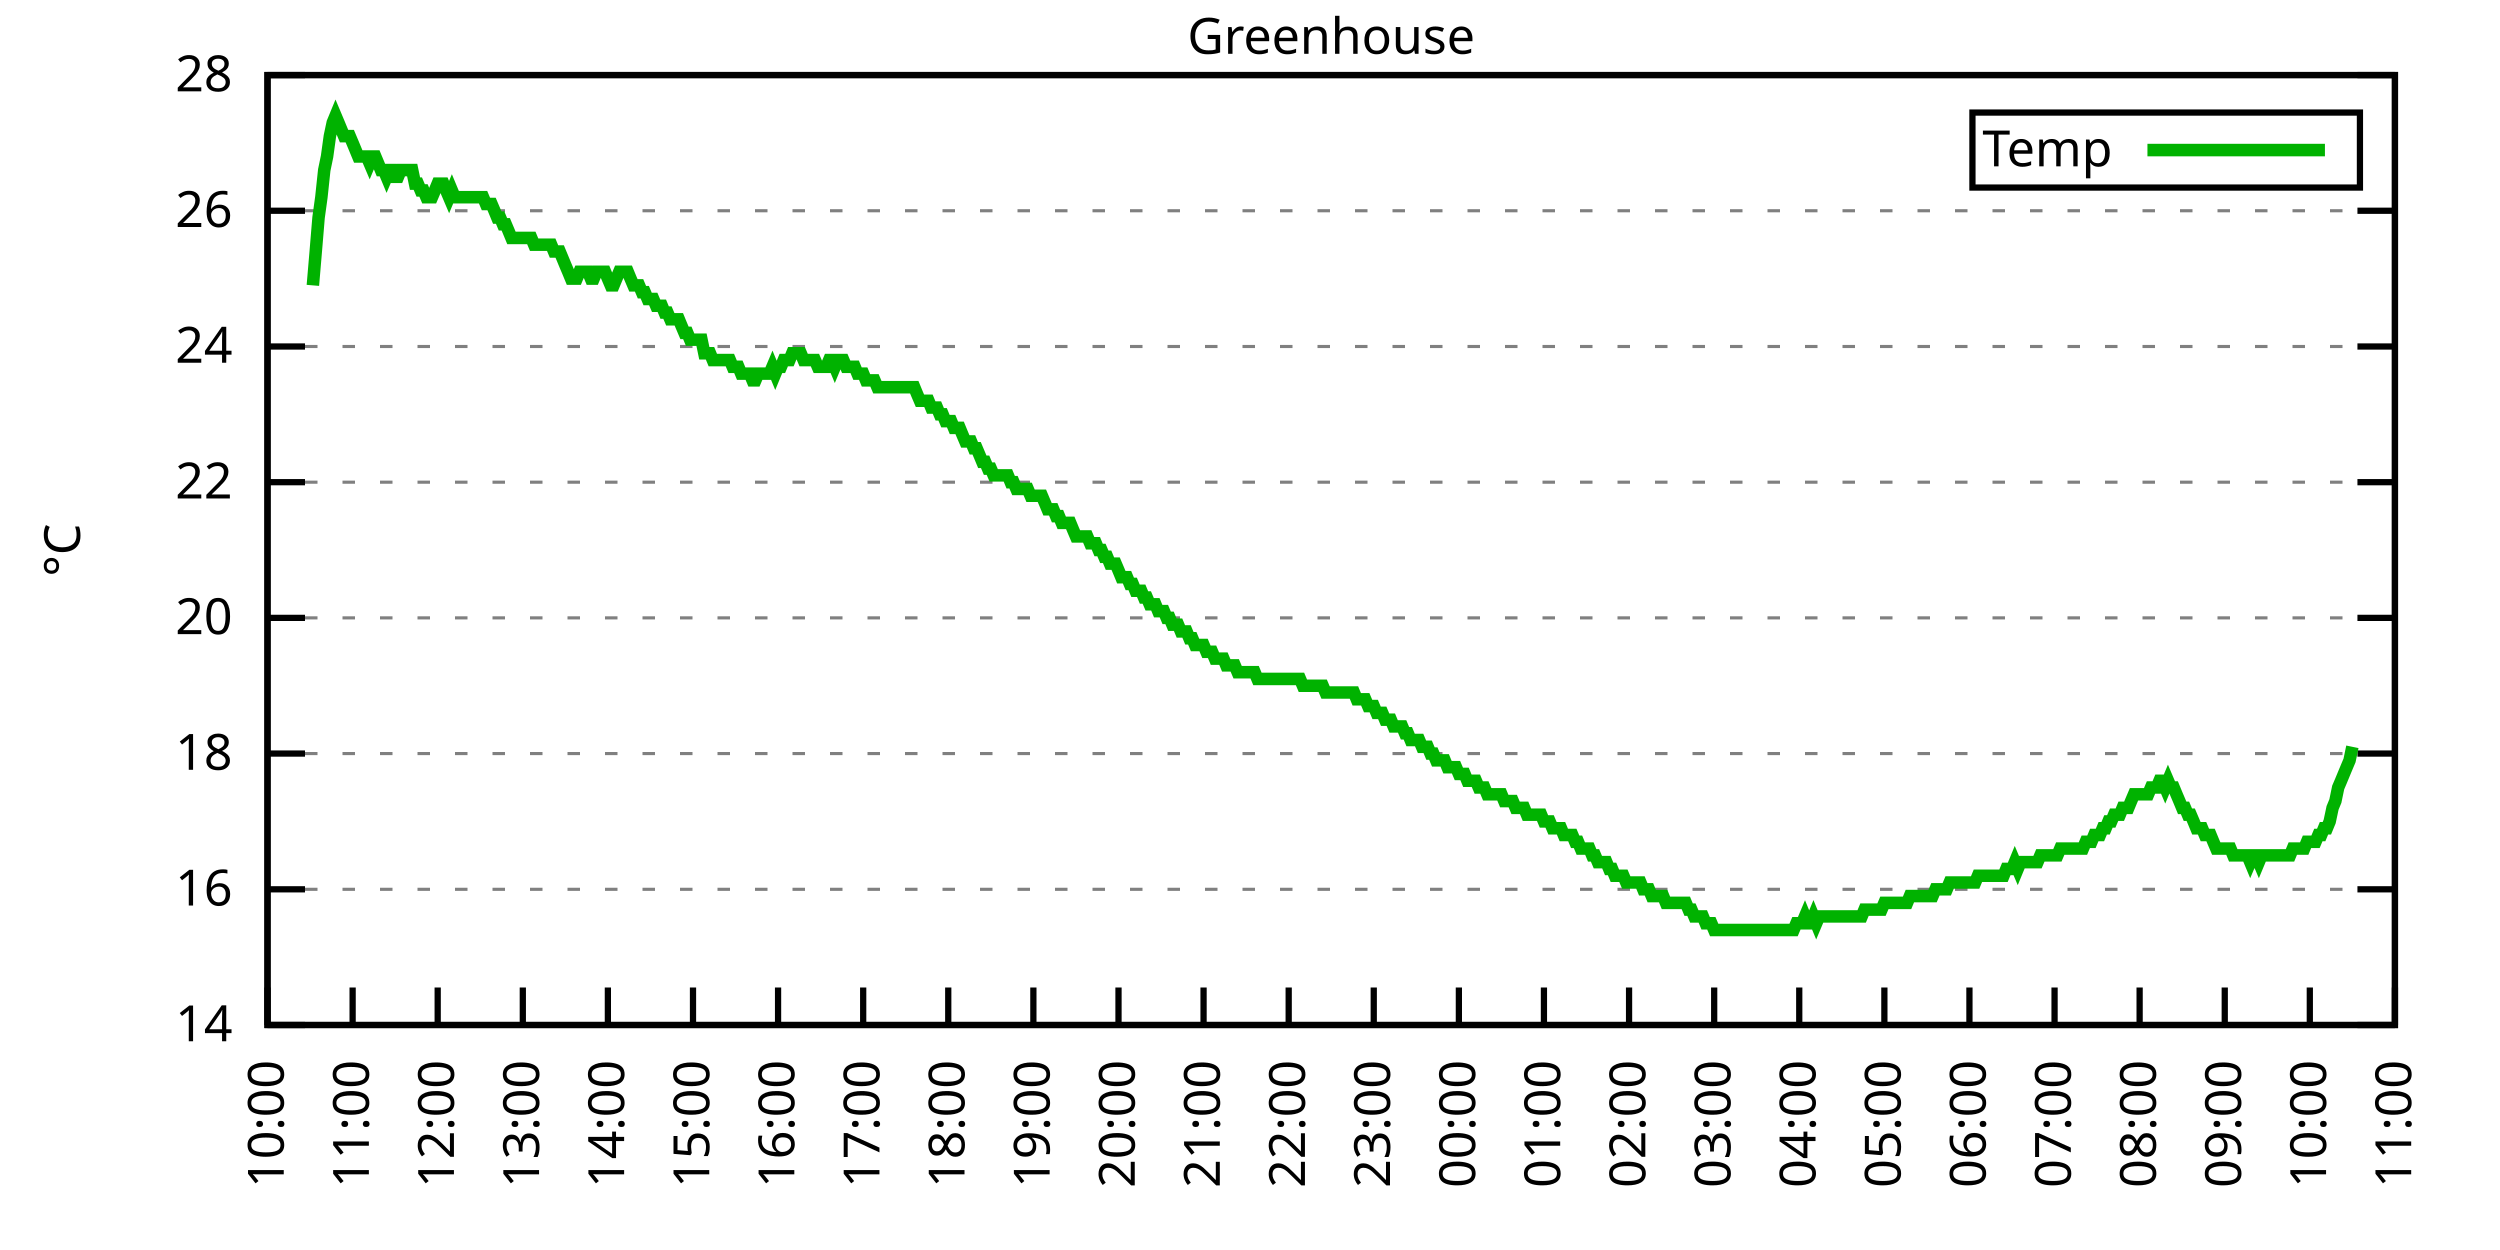
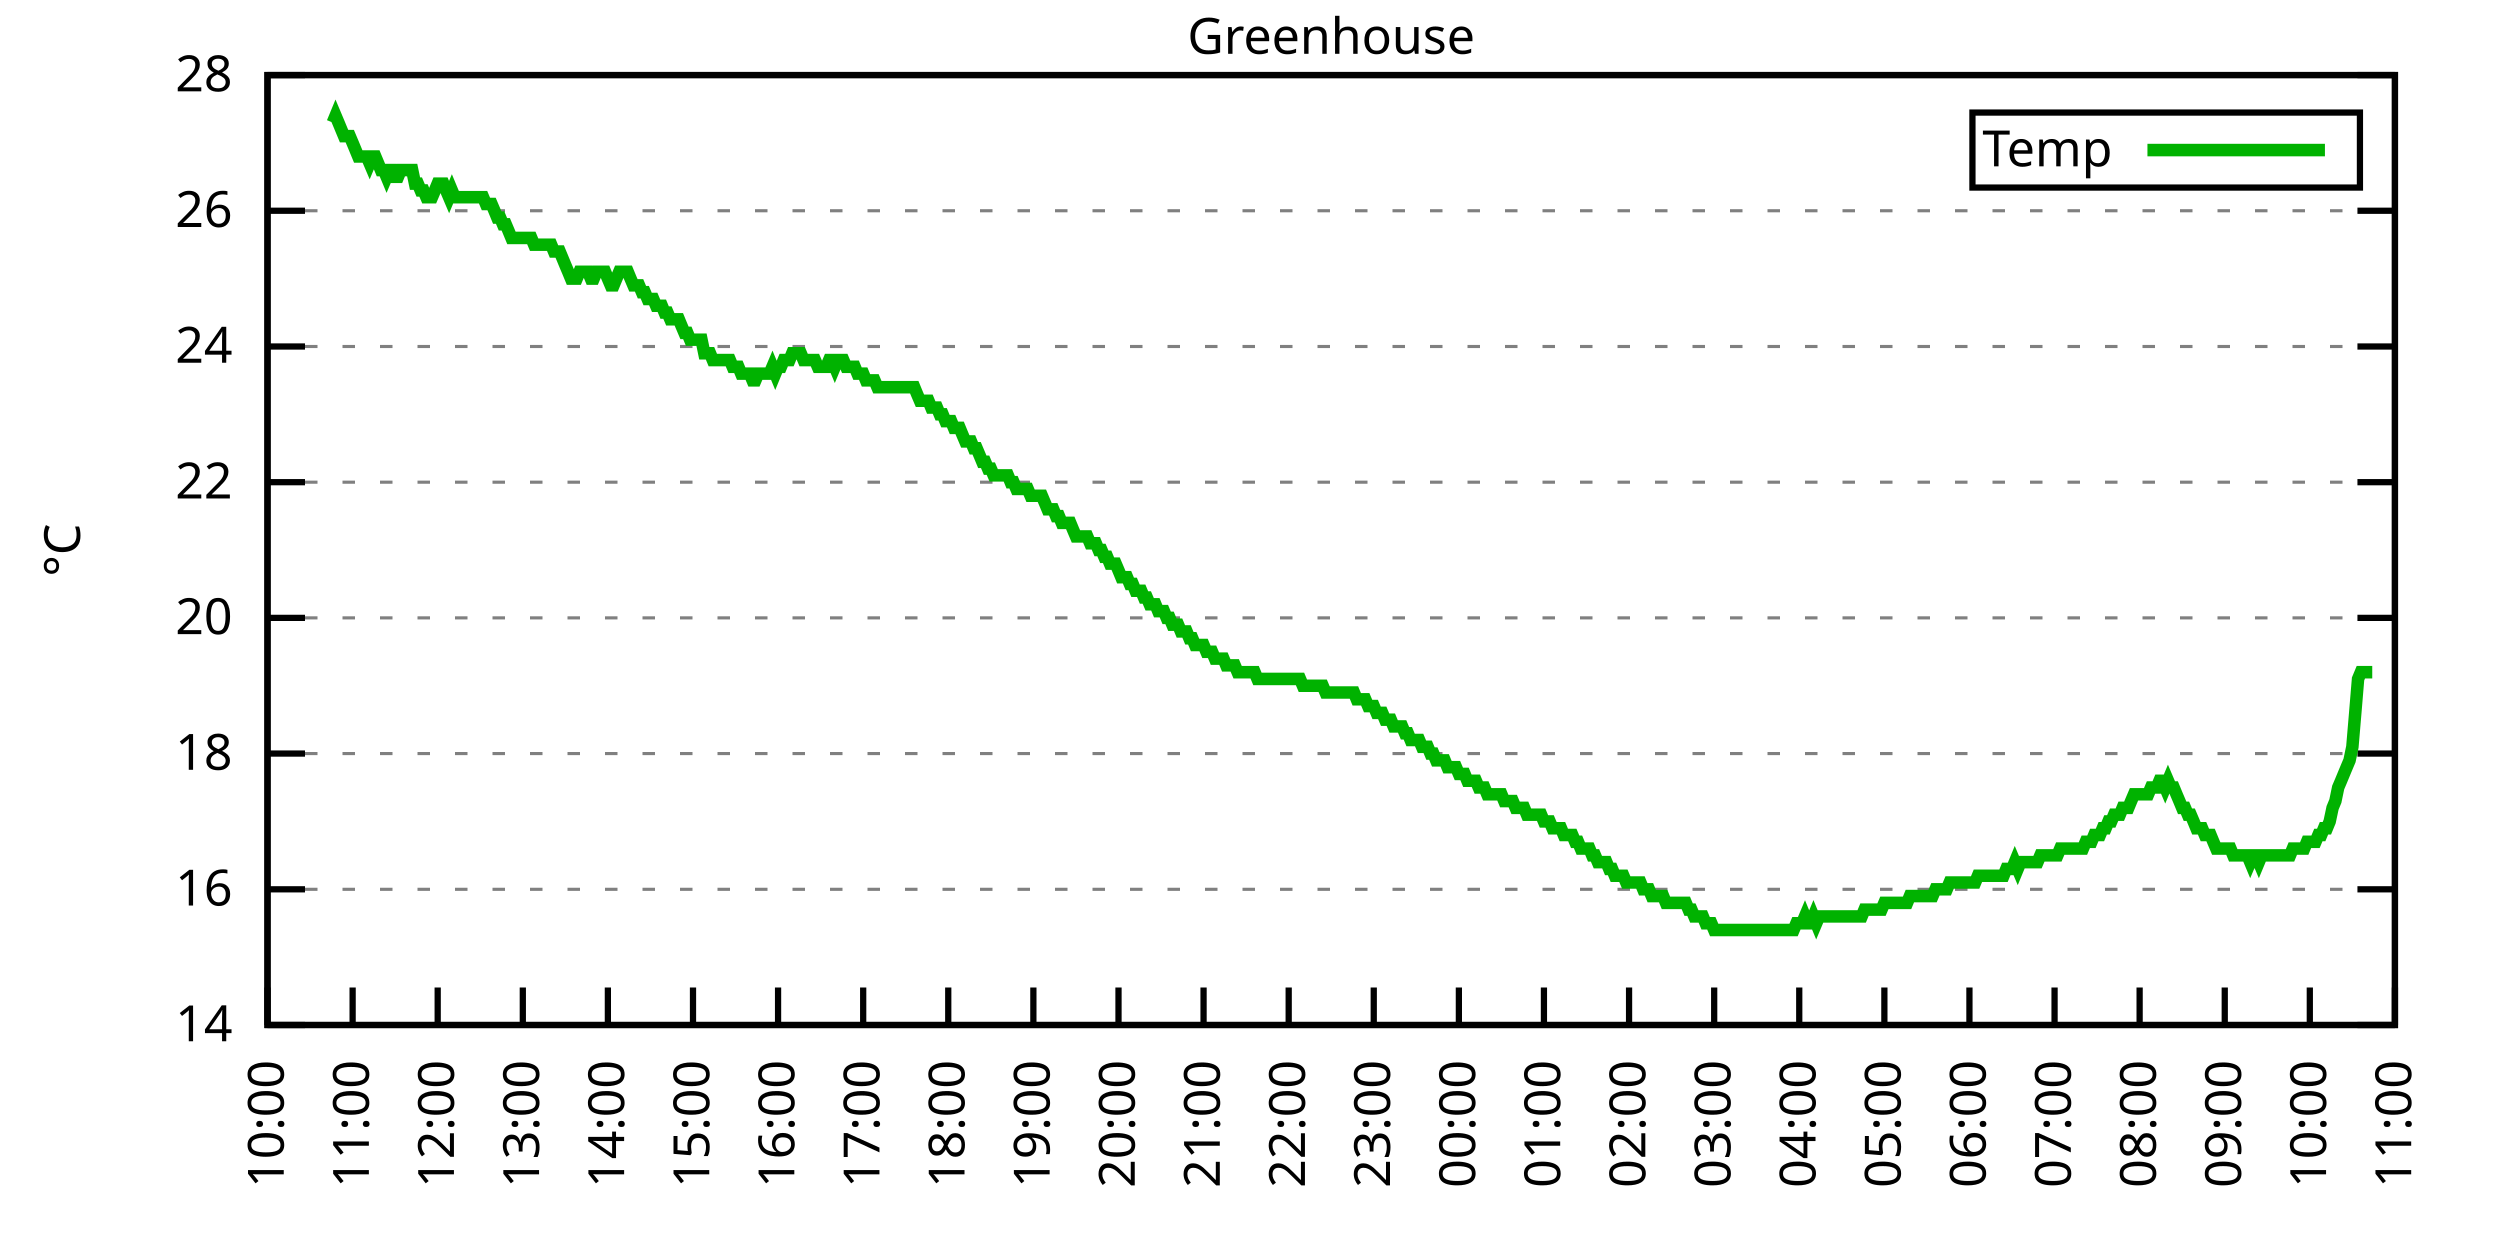
<svg xmlns="http://www.w3.org/2000/svg" xmlns:xlink="http://www.w3.org/1999/xlink" width="400" height="200" viewBox="0 0 400 200">
  <g id="gnuplot_canvas">
    <rect x="0" y="0" width="400" height="200" fill="none" />
    <defs>
      <circle id="gpDot" r="0.5" stroke-width="0.5" stroke="currentColor" />
      <path id="gpPt0" stroke-width="0.333" stroke="currentColor" d="M-1,0 h2 M0,-1 v2" />
      <path id="gpPt1" stroke-width="0.333" stroke="currentColor" d="M-1,-1 L1,1 M1,-1 L-1,1" />
      <path id="gpPt2" stroke-width="0.333" stroke="currentColor" d="M-1,0 L1,0 M0,-1 L0,1 M-1,-1 L1,1 M-1,1 L1,-1" />
      <rect id="gpPt3" stroke-width="0.333" stroke="currentColor" x="-1" y="-1" width="2" height="2" />
      <rect id="gpPt4" stroke-width="0.333" stroke="currentColor" fill="currentColor" x="-1" y="-1" width="2" height="2" />
      <circle id="gpPt5" stroke-width="0.333" stroke="currentColor" cx="0" cy="0" r="1" />
      <use xlink:href="#gpPt5" id="gpPt6" fill="currentColor" stroke="none" />
      <path id="gpPt7" stroke-width="0.333" stroke="currentColor" d="M0,-1.33 L-1.33,0.67 L1.33,0.67 z" />
      <use xlink:href="#gpPt7" id="gpPt8" fill="currentColor" stroke="none" />
      <use xlink:href="#gpPt7" id="gpPt9" stroke="currentColor" transform="rotate(180)" />
      <use xlink:href="#gpPt9" id="gpPt10" fill="currentColor" stroke="none" />
      <use xlink:href="#gpPt3" id="gpPt11" stroke="currentColor" transform="rotate(45)" />
      <use xlink:href="#gpPt11" id="gpPt12" fill="currentColor" stroke="none" />
      <path id="gpPt13" stroke-width="0.333" stroke="currentColor" d="M0,1.330 L1.265,0.411 L0.782,-1.067 L-0.782,-1.076 L-1.265,0.411 z" />
      <use xlink:href="#gpPt13" id="gpPt14" fill="currentColor" stroke="none" />
      <filter id="textbox" filterUnits="objectBoundingBox" x="0" y="0" height="1" width="1">
        <feFlood flood-color="white" flood-opacity="1" result="bgnd" />
        <feComposite in="SourceGraphic" in2="bgnd" operator="atop" />
      </filter>
      <filter id="greybox" filterUnits="objectBoundingBox" x="0" y="0" height="1" width="1">
        <feFlood flood-color="lightgrey" flood-opacity="1" result="grey" />
        <feComposite in="SourceGraphic" in2="grey" operator="atop" />
      </filter>
    </defs>
    <g fill="none" color="white" stroke="currentColor" stroke-width="1.00" stroke-linecap="butt" stroke-linejoin="miter">
</g>
    <g fill="none" color="black" stroke="currentColor" stroke-width="1.00" stroke-linecap="butt" stroke-linejoin="miter">
      <g stroke="none" shape-rendering="crispEdges">
        <polygon fill="rgb(255, 255, 255)" points="42.80,164.00 383.18,164.00 383.18,12.02 42.80,12.02 " />
      </g>
    </g>
    <g fill="none" color="black" stroke="currentColor" stroke-width="1.00" stroke-linecap="butt" stroke-linejoin="miter">
</g>
    <g fill="none" color="black" stroke="black" stroke-width="0.50" stroke-linecap="butt" stroke-linejoin="miter">
</g>
    <g fill="none" color="gray" stroke="currentColor" stroke-width="0.50" stroke-linecap="butt" stroke-linejoin="miter">
      <path stroke="gray" stroke-dasharray="2,4" class="gridline" d="M42.80,164.00 L383.19,164.00  " />
    </g>
    <g fill="none" color="gray" stroke="gray" stroke-width="1.00" stroke-linecap="butt" stroke-linejoin="miter">
</g>
    <g fill="none" color="black" stroke="currentColor" stroke-width="1.00" stroke-linecap="butt" stroke-linejoin="miter">
      <path stroke="black" d="M42.80,164.00 L48.80,164.00 M383.19,164.00 L377.19,164.00  " />
      <g transform="translate(37.20,166.60)" stroke="none" fill="black" font-family="Sans" font-size="8.00" text-anchor="end">
        <text>
          <tspan font-family="Sans"> 14</tspan>
        </text>
      </g>
    </g>
    <g fill="none" color="black" stroke="currentColor" stroke-width="1.00" stroke-linecap="butt" stroke-linejoin="miter">
</g>
    <g fill="none" color="black" stroke="black" stroke-width="0.50" stroke-linecap="butt" stroke-linejoin="miter">
</g>
    <g fill="none" color="gray" stroke="currentColor" stroke-width="0.50" stroke-linecap="butt" stroke-linejoin="miter">
      <path stroke="gray" stroke-dasharray="2,4" class="gridline" d="M42.80,142.29 L383.19,142.29  " />
    </g>
    <g fill="none" color="gray" stroke="gray" stroke-width="1.00" stroke-linecap="butt" stroke-linejoin="miter">
</g>
    <g fill="none" color="black" stroke="currentColor" stroke-width="1.00" stroke-linecap="butt" stroke-linejoin="miter">
      <path stroke="black" d="M42.80,142.29 L48.80,142.29 M383.19,142.29 L377.19,142.29  " />
      <g transform="translate(37.20,144.89)" stroke="none" fill="black" font-family="Sans" font-size="8.00" text-anchor="end">
        <text>
          <tspan font-family="Sans"> 16</tspan>
        </text>
      </g>
    </g>
    <g fill="none" color="black" stroke="currentColor" stroke-width="1.00" stroke-linecap="butt" stroke-linejoin="miter">
</g>
    <g fill="none" color="black" stroke="black" stroke-width="0.50" stroke-linecap="butt" stroke-linejoin="miter">
</g>
    <g fill="none" color="gray" stroke="currentColor" stroke-width="0.50" stroke-linecap="butt" stroke-linejoin="miter">
      <path stroke="gray" stroke-dasharray="2,4" class="gridline" d="M42.80,120.57 L383.19,120.57  " />
    </g>
    <g fill="none" color="gray" stroke="gray" stroke-width="1.00" stroke-linecap="butt" stroke-linejoin="miter">
</g>
    <g fill="none" color="black" stroke="currentColor" stroke-width="1.00" stroke-linecap="butt" stroke-linejoin="miter">
      <path stroke="black" d="M42.80,120.57 L48.80,120.57 M383.19,120.57 L377.19,120.57  " />
      <g transform="translate(37.20,123.17)" stroke="none" fill="black" font-family="Sans" font-size="8.00" text-anchor="end">
        <text>
          <tspan font-family="Sans"> 18</tspan>
        </text>
      </g>
    </g>
    <g fill="none" color="black" stroke="currentColor" stroke-width="1.00" stroke-linecap="butt" stroke-linejoin="miter">
</g>
    <g fill="none" color="black" stroke="black" stroke-width="0.50" stroke-linecap="butt" stroke-linejoin="miter">
</g>
    <g fill="none" color="gray" stroke="currentColor" stroke-width="0.50" stroke-linecap="butt" stroke-linejoin="miter">
      <path stroke="gray" stroke-dasharray="2,4" class="gridline" d="M42.80,98.86 L383.19,98.86  " />
    </g>
    <g fill="none" color="gray" stroke="gray" stroke-width="1.00" stroke-linecap="butt" stroke-linejoin="miter">
</g>
    <g fill="none" color="black" stroke="currentColor" stroke-width="1.00" stroke-linecap="butt" stroke-linejoin="miter">
      <path stroke="black" d="M42.80,98.86 L48.80,98.86 M383.19,98.86 L377.19,98.86  " />
      <g transform="translate(37.20,101.46)" stroke="none" fill="black" font-family="Sans" font-size="8.00" text-anchor="end">
        <text>
          <tspan font-family="Sans"> 20</tspan>
        </text>
      </g>
    </g>
    <g fill="none" color="black" stroke="currentColor" stroke-width="1.00" stroke-linecap="butt" stroke-linejoin="miter">
</g>
    <g fill="none" color="black" stroke="black" stroke-width="0.50" stroke-linecap="butt" stroke-linejoin="miter">
</g>
    <g fill="none" color="gray" stroke="currentColor" stroke-width="0.50" stroke-linecap="butt" stroke-linejoin="miter">
      <path stroke="gray" stroke-dasharray="2,4" class="gridline" d="M42.80,77.15 L383.19,77.15  " />
    </g>
    <g fill="none" color="gray" stroke="gray" stroke-width="1.00" stroke-linecap="butt" stroke-linejoin="miter">
</g>
    <g fill="none" color="black" stroke="currentColor" stroke-width="1.00" stroke-linecap="butt" stroke-linejoin="miter">
      <path stroke="black" d="M42.80,77.15 L48.80,77.15 M383.19,77.15 L377.19,77.15  " />
      <g transform="translate(37.20,79.75)" stroke="none" fill="black" font-family="Sans" font-size="8.00" text-anchor="end">
        <text>
          <tspan font-family="Sans"> 22</tspan>
        </text>
      </g>
    </g>
    <g fill="none" color="black" stroke="currentColor" stroke-width="1.00" stroke-linecap="butt" stroke-linejoin="miter">
</g>
    <g fill="none" color="black" stroke="black" stroke-width="0.50" stroke-linecap="butt" stroke-linejoin="miter">
</g>
    <g fill="none" color="gray" stroke="currentColor" stroke-width="0.50" stroke-linecap="butt" stroke-linejoin="miter">
      <path stroke="gray" stroke-dasharray="2,4" class="gridline" d="M42.80,55.44 L383.19,55.44  " />
    </g>
    <g fill="none" color="gray" stroke="gray" stroke-width="1.00" stroke-linecap="butt" stroke-linejoin="miter">
</g>
    <g fill="none" color="black" stroke="currentColor" stroke-width="1.00" stroke-linecap="butt" stroke-linejoin="miter">
      <path stroke="black" d="M42.80,55.44 L48.80,55.44 M383.19,55.44 L377.19,55.44  " />
      <g transform="translate(37.20,58.04)" stroke="none" fill="black" font-family="Sans" font-size="8.00" text-anchor="end">
        <text>
          <tspan font-family="Sans"> 24</tspan>
        </text>
      </g>
    </g>
    <g fill="none" color="black" stroke="currentColor" stroke-width="1.00" stroke-linecap="butt" stroke-linejoin="miter">
</g>
    <g fill="none" color="black" stroke="black" stroke-width="0.50" stroke-linecap="butt" stroke-linejoin="miter">
</g>
    <g fill="none" color="gray" stroke="currentColor" stroke-width="0.50" stroke-linecap="butt" stroke-linejoin="miter">
      <path stroke="gray" stroke-dasharray="2,4" class="gridline" d="M42.80,33.72 L383.19,33.72  " />
    </g>
    <g fill="none" color="gray" stroke="gray" stroke-width="1.00" stroke-linecap="butt" stroke-linejoin="miter">
</g>
    <g fill="none" color="black" stroke="currentColor" stroke-width="1.00" stroke-linecap="butt" stroke-linejoin="miter">
      <path stroke="black" d="M42.80,33.72 L48.80,33.72 M383.19,33.72 L377.19,33.72  " />
      <g transform="translate(37.20,36.32)" stroke="none" fill="black" font-family="Sans" font-size="8.00" text-anchor="end">
        <text>
          <tspan font-family="Sans"> 26</tspan>
        </text>
      </g>
    </g>
    <g fill="none" color="black" stroke="currentColor" stroke-width="1.00" stroke-linecap="butt" stroke-linejoin="miter">
</g>
    <g fill="none" color="black" stroke="black" stroke-width="0.50" stroke-linecap="butt" stroke-linejoin="miter">
</g>
    <g fill="none" color="gray" stroke="currentColor" stroke-width="0.50" stroke-linecap="butt" stroke-linejoin="miter">
      <path stroke="gray" stroke-dasharray="2,4" class="gridline" d="M42.80,12.01 L383.19,12.01  " />
    </g>
    <g fill="none" color="gray" stroke="gray" stroke-width="1.00" stroke-linecap="butt" stroke-linejoin="miter">
</g>
    <g fill="none" color="black" stroke="currentColor" stroke-width="1.00" stroke-linecap="butt" stroke-linejoin="miter">
      <path stroke="black" d="M42.80,12.01 L48.80,12.01 M383.19,12.01 L377.19,12.01  " />
      <g transform="translate(37.20,14.61)" stroke="none" fill="black" font-family="Sans" font-size="8.00" text-anchor="end">
        <text>
          <tspan font-family="Sans"> 28</tspan>
        </text>
      </g>
    </g>
    <g fill="none" color="black" stroke="currentColor" stroke-width="1.00" stroke-linecap="butt" stroke-linejoin="miter">
      <path stroke="black" d="M42.80,164.00 L42.80,158.00  " />
      <g transform="translate(45.40,169.60) rotate(270.00)" stroke="none" fill="black" font-family="Sans" font-size="8.00" text-anchor="end">
        <text>
          <tspan font-family="Sans">10:00</tspan>
        </text>
      </g>
    </g>
    <g fill="none" color="black" stroke="currentColor" stroke-width="1.00" stroke-linecap="butt" stroke-linejoin="miter">
      <path stroke="black" d="M56.42,164.00 L56.42,158.00  " />
      <g transform="translate(59.02,169.60) rotate(270.00)" stroke="none" fill="black" font-family="Sans" font-size="8.00" text-anchor="end">
        <text>
          <tspan font-family="Sans">11:00</tspan>
        </text>
      </g>
    </g>
    <g fill="none" color="black" stroke="currentColor" stroke-width="1.00" stroke-linecap="butt" stroke-linejoin="miter">
      <path stroke="black" d="M70.03,164.00 L70.03,158.00  " />
      <g transform="translate(72.63,169.60) rotate(270.00)" stroke="none" fill="black" font-family="Sans" font-size="8.00" text-anchor="end">
        <text>
          <tspan font-family="Sans">12:00</tspan>
        </text>
      </g>
    </g>
    <g fill="none" color="black" stroke="currentColor" stroke-width="1.00" stroke-linecap="butt" stroke-linejoin="miter">
      <path stroke="black" d="M83.65,164.00 L83.65,158.00  " />
      <g transform="translate(86.25,169.60) rotate(270.00)" stroke="none" fill="black" font-family="Sans" font-size="8.00" text-anchor="end">
        <text>
          <tspan font-family="Sans">13:00</tspan>
        </text>
      </g>
    </g>
    <g fill="none" color="black" stroke="currentColor" stroke-width="1.00" stroke-linecap="butt" stroke-linejoin="miter">
      <path stroke="black" d="M97.26,164.00 L97.26,158.00  " />
      <g transform="translate(99.86,169.60) rotate(270.00)" stroke="none" fill="black" font-family="Sans" font-size="8.00" text-anchor="end">
        <text>
          <tspan font-family="Sans">14:00</tspan>
        </text>
      </g>
    </g>
    <g fill="none" color="black" stroke="currentColor" stroke-width="1.00" stroke-linecap="butt" stroke-linejoin="miter">
      <path stroke="black" d="M110.88,164.00 L110.88,158.00  " />
      <g transform="translate(113.48,169.60) rotate(270.00)" stroke="none" fill="black" font-family="Sans" font-size="8.00" text-anchor="end">
        <text>
          <tspan font-family="Sans">15:00</tspan>
        </text>
      </g>
    </g>
    <g fill="none" color="black" stroke="currentColor" stroke-width="1.00" stroke-linecap="butt" stroke-linejoin="miter">
      <path stroke="black" d="M124.49,164.00 L124.49,158.00  " />
      <g transform="translate(127.09,169.60) rotate(270.00)" stroke="none" fill="black" font-family="Sans" font-size="8.00" text-anchor="end">
        <text>
          <tspan font-family="Sans">16:00</tspan>
        </text>
      </g>
    </g>
    <g fill="none" color="black" stroke="currentColor" stroke-width="1.00" stroke-linecap="butt" stroke-linejoin="miter">
      <path stroke="black" d="M138.11,164.00 L138.11,158.00  " />
      <g transform="translate(140.71,169.60) rotate(270.00)" stroke="none" fill="black" font-family="Sans" font-size="8.00" text-anchor="end">
        <text>
          <tspan font-family="Sans">17:00</tspan>
        </text>
      </g>
    </g>
    <g fill="none" color="black" stroke="currentColor" stroke-width="1.00" stroke-linecap="butt" stroke-linejoin="miter">
      <path stroke="black" d="M151.72,164.00 L151.72,158.00  " />
      <g transform="translate(154.32,169.60) rotate(270.00)" stroke="none" fill="black" font-family="Sans" font-size="8.00" text-anchor="end">
        <text>
          <tspan font-family="Sans">18:00</tspan>
        </text>
      </g>
    </g>
    <g fill="none" color="black" stroke="currentColor" stroke-width="1.00" stroke-linecap="butt" stroke-linejoin="miter">
      <path stroke="black" d="M165.34,164.00 L165.34,158.00  " />
      <g transform="translate(167.94,169.60) rotate(270.00)" stroke="none" fill="black" font-family="Sans" font-size="8.00" text-anchor="end">
        <text>
          <tspan font-family="Sans">19:00</tspan>
        </text>
      </g>
    </g>
    <g fill="none" color="black" stroke="currentColor" stroke-width="1.00" stroke-linecap="butt" stroke-linejoin="miter">
      <path stroke="black" d="M178.96,164.00 L178.96,158.00  " />
      <g transform="translate(181.56,169.60) rotate(270.00)" stroke="none" fill="black" font-family="Sans" font-size="8.00" text-anchor="end">
        <text>
          <tspan font-family="Sans">20:00</tspan>
        </text>
      </g>
    </g>
    <g fill="none" color="black" stroke="currentColor" stroke-width="1.00" stroke-linecap="butt" stroke-linejoin="miter">
      <path stroke="black" d="M192.57,164.00 L192.57,158.00  " />
      <g transform="translate(195.17,169.60) rotate(270.00)" stroke="none" fill="black" font-family="Sans" font-size="8.00" text-anchor="end">
        <text>
          <tspan font-family="Sans">21:00</tspan>
        </text>
      </g>
    </g>
    <g fill="none" color="black" stroke="currentColor" stroke-width="1.00" stroke-linecap="butt" stroke-linejoin="miter">
      <path stroke="black" d="M206.19,164.00 L206.19,158.00  " />
      <g transform="translate(208.79,169.60) rotate(270.00)" stroke="none" fill="black" font-family="Sans" font-size="8.00" text-anchor="end">
        <text>
          <tspan font-family="Sans">22:00</tspan>
        </text>
      </g>
    </g>
    <g fill="none" color="black" stroke="currentColor" stroke-width="1.00" stroke-linecap="butt" stroke-linejoin="miter">
      <path stroke="black" d="M219.80,164.00 L219.80,158.00  " />
      <g transform="translate(222.40,169.60) rotate(270.00)" stroke="none" fill="black" font-family="Sans" font-size="8.00" text-anchor="end">
        <text>
          <tspan font-family="Sans">23:00</tspan>
        </text>
      </g>
    </g>
    <g fill="none" color="black" stroke="currentColor" stroke-width="1.00" stroke-linecap="butt" stroke-linejoin="miter">
      <path stroke="black" d="M233.42,164.00 L233.42,158.00  " />
      <g transform="translate(236.02,169.60) rotate(270.00)" stroke="none" fill="black" font-family="Sans" font-size="8.00" text-anchor="end">
        <text>
          <tspan font-family="Sans">00:00</tspan>
        </text>
      </g>
    </g>
    <g fill="none" color="black" stroke="currentColor" stroke-width="1.00" stroke-linecap="butt" stroke-linejoin="miter">
      <path stroke="black" d="M247.03,164.00 L247.03,158.00  " />
      <g transform="translate(249.63,169.60) rotate(270.00)" stroke="none" fill="black" font-family="Sans" font-size="8.00" text-anchor="end">
        <text>
          <tspan font-family="Sans">01:00</tspan>
        </text>
      </g>
    </g>
    <g fill="none" color="black" stroke="currentColor" stroke-width="1.00" stroke-linecap="butt" stroke-linejoin="miter">
      <path stroke="black" d="M260.65,164.00 L260.65,158.00  " />
      <g transform="translate(263.25,169.60) rotate(270.00)" stroke="none" fill="black" font-family="Sans" font-size="8.00" text-anchor="end">
        <text>
          <tspan font-family="Sans">02:00</tspan>
        </text>
      </g>
    </g>
    <g fill="none" color="black" stroke="currentColor" stroke-width="1.00" stroke-linecap="butt" stroke-linejoin="miter">
      <path stroke="black" d="M274.27,164.00 L274.27,158.00  " />
      <g transform="translate(276.87,169.60) rotate(270.00)" stroke="none" fill="black" font-family="Sans" font-size="8.00" text-anchor="end">
        <text>
          <tspan font-family="Sans">03:00</tspan>
        </text>
      </g>
    </g>
    <g fill="none" color="black" stroke="currentColor" stroke-width="1.00" stroke-linecap="butt" stroke-linejoin="miter">
      <path stroke="black" d="M287.88,164.00 L287.88,158.00  " />
      <g transform="translate(290.48,169.60) rotate(270.00)" stroke="none" fill="black" font-family="Sans" font-size="8.00" text-anchor="end">
        <text>
          <tspan font-family="Sans">04:00</tspan>
        </text>
      </g>
    </g>
    <g fill="none" color="black" stroke="currentColor" stroke-width="1.00" stroke-linecap="butt" stroke-linejoin="miter">
      <path stroke="black" d="M301.50,164.00 L301.50,158.00  " />
      <g transform="translate(304.10,169.60) rotate(270.00)" stroke="none" fill="black" font-family="Sans" font-size="8.00" text-anchor="end">
        <text>
          <tspan font-family="Sans">05:00</tspan>
        </text>
      </g>
    </g>
    <g fill="none" color="black" stroke="currentColor" stroke-width="1.00" stroke-linecap="butt" stroke-linejoin="miter">
      <path stroke="black" d="M315.11,164.00 L315.11,158.00  " />
      <g transform="translate(317.71,169.60) rotate(270.00)" stroke="none" fill="black" font-family="Sans" font-size="8.00" text-anchor="end">
        <text>
          <tspan font-family="Sans">06:00</tspan>
        </text>
      </g>
    </g>
    <g fill="none" color="black" stroke="currentColor" stroke-width="1.00" stroke-linecap="butt" stroke-linejoin="miter">
      <path stroke="black" d="M328.73,164.00 L328.73,158.00  " />
      <g transform="translate(331.33,169.60) rotate(270.00)" stroke="none" fill="black" font-family="Sans" font-size="8.00" text-anchor="end">
        <text>
          <tspan font-family="Sans">07:00</tspan>
        </text>
      </g>
    </g>
    <g fill="none" color="black" stroke="currentColor" stroke-width="1.00" stroke-linecap="butt" stroke-linejoin="miter">
      <path stroke="black" d="M342.34,164.00 L342.34,158.00  " />
      <g transform="translate(344.94,169.60) rotate(270.00)" stroke="none" fill="black" font-family="Sans" font-size="8.00" text-anchor="end">
        <text>
          <tspan font-family="Sans">08:00</tspan>
        </text>
      </g>
    </g>
    <g fill="none" color="black" stroke="currentColor" stroke-width="1.00" stroke-linecap="butt" stroke-linejoin="miter">
      <path stroke="black" d="M355.96,164.00 L355.96,158.00  " />
      <g transform="translate(358.56,169.60) rotate(270.00)" stroke="none" fill="black" font-family="Sans" font-size="8.00" text-anchor="end">
        <text>
          <tspan font-family="Sans">09:00</tspan>
        </text>
      </g>
    </g>
    <g fill="none" color="black" stroke="currentColor" stroke-width="1.00" stroke-linecap="butt" stroke-linejoin="miter">
      <path stroke="black" d="M369.57,164.00 L369.57,158.00  " />
      <g transform="translate(372.17,169.60) rotate(270.00)" stroke="none" fill="black" font-family="Sans" font-size="8.00" text-anchor="end">
        <text>
          <tspan font-family="Sans">10:00</tspan>
        </text>
      </g>
    </g>
    <g fill="none" color="black" stroke="currentColor" stroke-width="1.00" stroke-linecap="butt" stroke-linejoin="miter">
      <path stroke="black" d="M383.19,164.00 L383.19,158.00  " />
      <g transform="translate(385.79,169.60) rotate(270.00)" stroke="none" fill="black" font-family="Sans" font-size="8.00" text-anchor="end">
        <text>
          <tspan font-family="Sans">11:00</tspan>
        </text>
      </g>
    </g>
    <g fill="none" color="black" stroke="currentColor" stroke-width="1.00" stroke-linecap="butt" stroke-linejoin="miter">
</g>
    <g fill="none" color="black" stroke="currentColor" stroke-width="1.00" stroke-linecap="butt" stroke-linejoin="miter">
      <path stroke="black" d="M42.80,12.01 L42.80,164.00 L383.19,164.00 L383.19,12.01 L42.80,12.01 Z  " />
    </g>
    <g fill="none" color="black" stroke="currentColor" stroke-width="1.00" stroke-linecap="butt" stroke-linejoin="miter">
</g>
    <g fill="none" color="black" stroke="currentColor" stroke-width="1.00" stroke-linecap="butt" stroke-linejoin="miter">
      <path stroke="black" d="M315.59,30.01 L315.59,18.01 L377.59,18.01 L377.59,30.01 L315.59,30.01 Z  " />
    </g>
    <g id="Greenhouse_plot_1">
      <g fill="none" color="white" stroke="black" stroke-width="2.00" stroke-linecap="butt" stroke-linejoin="miter">
</g>
      <g fill="none" color="black" stroke="currentColor" stroke-width="2.00" stroke-linecap="butt" stroke-linejoin="miter">
        <g transform="translate(337.99,26.61)" stroke="none" fill="black" font-family="Sans" font-size="8.00" text-anchor="end">
          <text>
            <tspan font-family="Sans">Temp</tspan>
          </text>
        </g>
      </g>
      <g fill="none" color="black" stroke="currentColor" stroke-width="2.00" stroke-linecap="butt" stroke-linejoin="miter">
-         <path stroke="rgb(  0, 178,   0)" d="M343.59,24.01 L371.99,24.01 M50.06,45.66 L50.52,40.24 L50.97,34.81 L51.42,31.55 L51.88,27.21 L52.33,25.04   L52.78,21.78 L53.24,19.61 L53.69,18.52 L54.15,19.61 L54.60,20.70 L55.05,21.78 L55.51,21.78 L55.96,21.78   L56.42,22.87 L56.87,23.95 L57.32,25.04 L57.78,25.04 L58.23,25.04 L58.68,25.04 L59.14,26.12 L59.59,25.04   L60.05,25.04 L60.50,26.12 L60.95,27.21 L61.41,27.21 L61.86,28.29 L62.32,27.21 L62.77,27.21 L63.22,28.29   L63.68,28.29 L64.13,27.21 L64.58,27.21 L65.04,27.21 L65.49,27.21 L65.95,27.21 L66.40,29.38 L66.85,29.38   L67.31,30.47 L67.76,30.47 L68.22,31.55 L68.67,31.55 L69.12,31.55 L69.58,30.47 L70.03,29.38 L70.49,29.38   L70.94,29.38 L71.39,30.47 L71.85,31.55 L72.30,30.47 L72.75,31.55 L73.21,31.55 L73.66,31.55 L74.12,31.55   L74.57,31.55 L75.02,31.55 L75.48,31.55 L75.93,31.55 L76.39,31.55 L76.84,31.55 L77.29,31.55 L77.75,32.64   L78.20,32.64 L78.65,32.64 L79.11,33.72 L79.56,34.81 L80.02,34.81 L80.47,35.89 L80.92,35.89 L81.38,36.98   L81.83,38.07 L82.29,38.07 L82.74,38.07 L83.19,38.07 L83.65,38.07 L84.10,38.07 L84.55,38.07 L85.01,38.07   L85.46,39.15 L85.92,39.15 L86.37,39.15 L86.82,39.15 L87.28,39.15 L87.73,39.15 L88.19,39.15 L88.64,40.24   L89.09,40.24 L89.55,40.24 L90.00,41.32 L90.45,42.41 L90.91,43.49 L91.36,44.58 L91.82,44.58 L92.27,44.58   L92.72,43.49 L93.18,43.49 L93.63,43.49 L94.09,43.49 L94.54,44.58 L94.99,44.58 L95.45,43.49 L95.90,43.49   L96.35,43.49 L96.81,43.49 L97.26,44.58 L97.72,45.66 L98.17,45.66 L98.62,44.58 L99.08,43.49 L99.53,43.49   L99.99,43.49 L100.44,43.49 L100.89,44.58 L101.35,45.66 L101.80,45.66 L102.25,45.66 L102.71,46.75 L103.16,46.75   L103.62,47.84 L104.07,47.84 L104.52,47.84 L104.98,48.92 L105.43,48.92 L105.89,48.92 L106.34,50.01 L106.79,50.01   L107.25,51.09 L107.70,51.09 L108.15,51.09 L108.61,51.09 L109.06,52.18 L109.52,53.26 L109.97,53.26 L110.42,54.35   L110.88,54.35 L111.33,54.35 L111.79,54.35 L112.24,54.35 L112.69,56.52 L113.15,56.52 L113.60,56.52 L114.05,57.61   L114.51,57.61 L114.96,57.61 L115.42,57.61 L115.87,57.61 L116.32,57.61 L116.78,57.61 L117.23,58.69 L117.69,58.69   L118.14,58.69 L118.59,59.78 L119.05,59.78 L119.50,59.78 L119.96,59.78 L120.41,60.86 L120.86,60.86 L121.32,59.78   L121.77,59.78 L122.22,59.78 L122.68,59.78 L123.13,59.78 L123.59,58.69 L124.04,59.78 L124.49,58.69 L124.95,58.69   L125.40,57.61 L125.86,57.61 L126.31,57.61 L126.76,56.52 L127.22,56.52 L127.67,56.52 L128.12,56.52 L128.58,57.61   L129.03,57.61 L129.49,57.61 L129.94,57.61 L130.39,57.61 L130.85,58.69 L131.30,58.69 L131.76,58.69 L132.21,58.69   L132.66,57.61 L133.12,57.61 L133.57,58.69 L134.02,57.61 L134.48,57.61 L134.93,57.61 L135.39,58.69 L135.84,58.69   L136.29,58.69 L136.75,58.69 L137.20,59.78 L137.66,59.78 L138.11,59.78 L138.56,60.86 L139.02,60.86 L139.47,60.86   L139.92,60.86 L140.38,61.95 L140.83,61.95 L141.29,61.95 L141.74,61.95 L142.19,61.95 L142.65,61.95 L143.10,61.95   L143.56,61.95 L144.01,61.95 L144.46,61.95 L144.92,61.95 L145.37,61.95 L145.82,61.95 L146.28,61.95 L146.73,63.04   L147.19,64.12 L147.64,64.12 L148.09,64.12 L148.55,64.12 L149.00,65.21 L149.46,65.21 L149.91,65.21 L150.36,66.29   L150.82,66.29 L151.27,67.38 L151.72,67.38 L152.18,67.38 L152.63,68.46 L153.09,68.46 L153.54,68.46 L153.99,69.55   L154.45,70.63 L154.90,70.63 L155.36,70.63 L155.81,71.72 L156.26,71.72 L156.72,72.81 L157.17,73.89 L157.62,73.89   L158.08,74.98 L158.53,74.98 L158.99,76.06 L159.44,76.06 L159.89,76.06 L160.35,76.06 L160.80,76.06 L161.26,76.06   L161.71,77.15 L162.16,77.15 L162.62,78.23 L163.07,78.23 L163.52,78.23 L163.98,78.23 L164.43,78.23 L164.89,79.32   L165.34,79.32 L165.79,79.32 L166.25,79.32 L166.70,79.32 L167.16,80.41 L167.61,81.49 L168.06,81.49 L168.52,81.49   L168.97,82.58 L169.43,82.58 L169.88,83.66 L170.33,83.66 L170.79,83.66 L171.24,83.66 L171.69,84.75 L172.15,85.83   L172.60,85.83 L173.06,85.83 L173.51,85.83 L173.96,85.83 L174.42,86.92 L174.87,86.92 L175.33,86.92 L175.78,88.00   L176.23,88.00 L176.69,89.09 L177.14,89.09 L177.59,90.18 L178.05,90.18 L178.50,90.18 L178.96,91.26 L179.41,92.35   L179.86,92.35 L180.32,92.35 L180.77,93.43 L181.23,93.43 L181.68,94.52 L182.13,94.52 L182.59,94.52 L183.04,95.60   L183.49,95.60 L183.95,96.69 L184.40,96.69 L184.86,96.69 L185.31,97.78 L185.76,97.78 L186.22,97.78 L186.67,98.86   L187.13,98.86 L187.58,99.95 L188.03,99.95 L188.49,99.95 L188.94,101.03 L189.39,101.03 L189.85,101.03 L190.30,102.12   L190.76,102.12 L191.21,103.20 L191.66,103.20 L192.12,103.20 L192.57,103.20 L193.03,104.29 L193.48,104.29 L193.93,104.29   L194.39,105.38 L194.84,105.38 L195.29,105.38 L195.75,105.38 L196.20,106.46 L196.66,106.46 L197.11,106.46 L197.56,106.46   L198.02,107.55 L198.47,107.55 L198.93,107.55 L199.38,107.55 L199.83,107.55 L200.29,107.55 L200.74,107.55 L201.19,108.63   L201.65,108.63 L202.10,108.63 L202.56,108.63 L203.01,108.63 L203.46,108.63 L203.92,108.63 L204.37,108.63 L204.83,108.63   L205.28,108.63 L205.73,108.63 L206.19,108.63 L206.64,108.63 L207.09,108.63 L207.55,108.63 L208.00,108.63 L208.46,109.72   L208.91,109.72 L209.36,109.72 L209.82,109.72 L210.27,109.72 L210.73,109.72 L211.18,109.72 L211.63,109.72 L212.09,110.80   L212.54,110.80 L213.00,110.80 L213.45,110.80 L213.90,110.80 L214.36,110.80 L214.81,110.80 L215.26,110.80 L215.72,110.80   L216.17,110.80 L216.63,110.80 L217.08,111.89 L217.53,111.89 L217.99,111.89 L218.44,111.89 L218.90,112.97 L219.35,112.97   L219.80,112.97 L220.26,114.06 L220.71,114.06 L221.16,114.06 L221.62,115.15 L222.07,115.15 L222.53,115.15 L222.98,116.23   L223.43,116.23 L223.89,116.23 L224.34,116.23 L224.80,117.32 L225.25,117.32 L225.70,118.40 L226.16,118.40 L226.61,118.40   L227.06,118.40 L227.52,119.49 L227.97,119.49 L228.43,119.49 L228.88,120.57 L229.33,120.57 L229.79,121.66 L230.24,121.66   L230.70,121.66 L231.15,121.66 L231.60,122.75 L232.06,122.75 L232.51,122.75 L232.96,122.75 L233.42,123.83 L233.87,123.83   L234.33,123.83 L234.78,124.92 L235.23,124.92 L235.69,124.92 L236.14,124.92 L236.60,126.00 L237.05,126.00 L237.50,126.00   L237.96,127.09 L238.41,127.09 L238.86,127.09 L239.32,127.09 L239.77,127.09 L240.23,127.09 L240.68,128.17 L241.13,128.17   L241.59,128.17 L242.04,128.17 L242.50,129.26 L242.95,129.26 L243.40,129.26 L243.86,129.26 L244.31,130.35 L244.76,130.35   L245.22,130.35 L245.67,130.35 L246.13,130.35 L246.58,130.35 L247.03,131.43 L247.49,131.43 L247.94,131.43 L248.40,132.52   L248.85,132.52 L249.30,132.52 L249.76,132.52 L250.21,133.60 L250.66,133.60 L251.12,133.60 L251.57,133.60 L252.03,134.69   L252.48,134.69 L252.93,135.77 L253.39,135.77 L253.84,135.77 L254.30,135.77 L254.75,136.86 L255.20,136.86 L255.66,137.94   L256.11,137.94 L256.56,137.94 L257.02,137.94 L257.47,139.03 L257.93,139.03 L258.38,140.12 L258.83,140.12 L259.29,140.12   L259.74,140.12 L260.20,141.20 L260.65,141.20 L261.10,141.20 L261.56,141.20 L262.01,141.20 L262.47,141.20 L262.92,142.29   L263.37,142.29 L263.83,142.29 L264.28,143.37 L264.73,143.37 L265.19,143.37 L265.64,143.37 L266.10,143.37 L266.55,144.46   L267.00,144.46 L267.46,144.46 L267.91,144.46 L268.37,144.46 L268.82,144.46 L269.27,144.46 L269.73,144.46 L270.18,145.54   L270.63,145.54 L271.09,146.63 L271.54,146.63 L272.00,146.63 L272.45,146.63 L272.90,147.72 L273.36,147.72 L273.81,147.72   L274.27,148.80 L274.72,148.80 L275.17,148.80 L275.63,148.80 L276.08,148.80 L276.53,148.80 L276.99,148.80 L277.44,148.80   L277.90,148.80 L278.35,148.80 L278.80,148.80 L279.26,148.80 L279.71,148.80 L280.17,148.80 L280.62,148.80 L281.07,148.80   L281.53,148.80 L281.98,148.80 L282.43,148.80 L282.89,148.80 L283.34,148.80 L283.80,148.80 L284.25,148.80 L284.70,148.80   L285.16,148.80 L285.61,148.80 L286.07,148.80 L286.52,148.80 L286.97,148.80 L287.43,147.72 L287.88,147.72 L288.33,147.72   L288.79,146.63 L289.24,147.72 L289.70,147.72 L290.15,146.63 L290.60,147.72 L291.06,146.63 L291.51,146.63 L291.97,146.63   L292.42,146.63 L292.87,146.63 L293.33,146.63 L293.78,146.63 L294.23,146.63 L294.69,146.63 L295.14,146.63 L295.60,146.63   L296.05,146.63 L296.50,146.63 L296.96,146.63 L297.41,146.63 L297.87,146.63 L298.32,145.54 L298.77,145.54 L299.23,145.54   L299.68,145.54 L300.13,145.54 L300.59,145.54 L301.04,145.54 L301.50,144.46 L301.95,144.46 L302.40,144.46 L302.86,144.46   L303.31,144.46 L303.77,144.46 L304.22,144.46 L304.67,144.46 L305.13,144.46 L305.58,143.37 L306.03,143.37 L306.49,143.37   L306.94,143.37 L307.40,143.37 L307.85,143.37 L308.30,143.37 L308.76,143.37 L309.21,143.37 L309.67,142.29 L310.12,142.29   L310.57,142.29 L311.03,142.29 L311.48,142.29 L311.94,141.20 L312.39,141.20 L312.84,141.20 L313.30,141.20 L313.75,141.20   L314.20,141.20 L314.66,141.20 L315.11,141.20 L315.57,141.20 L316.02,141.20 L316.47,140.12 L316.93,140.12 L317.38,140.12   L317.84,140.12 L318.29,140.12 L318.74,140.12 L319.20,140.12 L319.65,140.12 L320.10,140.12 L320.56,140.12 L321.01,139.03   L321.47,139.03 L321.92,139.03 L322.37,137.94 L322.83,139.03 L323.28,137.94 L323.74,137.94 L324.19,137.94 L324.64,137.94   L325.10,137.94 L325.55,137.94 L326.00,137.94 L326.46,136.86 L326.91,136.86 L327.37,136.86 L327.82,136.86 L328.27,136.86   L328.73,136.86 L329.18,136.86 L329.64,135.77 L330.09,135.77 L330.54,135.77 L331.00,135.77 L331.45,135.77 L331.90,135.77   L332.36,135.77 L332.81,135.77 L333.27,135.77 L333.72,134.69 L334.17,134.69 L334.63,134.69 L335.08,133.60 L335.54,133.60   L335.99,133.60 L336.44,132.52 L336.90,132.52 L337.35,131.43 L337.80,131.43 L338.26,130.35 L338.71,130.35 L339.17,130.35   L339.62,129.26 L340.07,129.26 L340.53,129.26 L340.98,128.17 L341.44,127.09 L341.89,127.09 L342.34,127.09 L342.80,127.09   L343.25,127.09 L343.70,127.09 L344.16,126.00 L344.61,126.00 L345.07,126.00 L345.52,124.92 L345.97,124.92 L346.43,126.00   L346.88,124.92 L347.34,126.00 L347.79,126.00 L348.24,127.09 L348.70,128.17 L349.15,129.26 L349.60,129.26 L350.06,130.35   L350.51,130.35 L350.97,131.43 L351.42,132.52 L351.87,132.52 L352.33,132.52 L352.78,133.60 L353.24,133.60 L353.69,133.60   L354.14,134.69 L354.60,135.77 L355.05,135.77 L355.50,135.77 L355.96,135.77 L356.41,135.77 L356.87,135.77 L357.32,136.86   L357.77,136.86 L358.23,136.86 L358.68,136.86 L359.14,136.86 L359.59,136.86 L360.04,137.94 L360.50,136.86 L360.95,136.86   L361.41,137.94 L361.86,136.86 L362.31,136.86 L362.77,136.86 L363.22,136.86 L363.67,136.86 L364.13,136.86 L364.58,136.86   L365.04,136.86 L365.49,136.86 L365.94,136.86 L366.40,136.86 L366.85,135.77 L367.31,135.77 L367.76,135.77 L368.21,135.77   L368.67,135.77 L369.12,134.69 L369.57,134.69 L370.03,134.69 L370.48,134.69 L370.94,133.60 L371.39,133.60 L371.84,132.52   L372.30,132.52 L372.75,131.43 L373.21,129.26 L373.66,128.17 L374.11,126.00 L374.57,124.92 L375.02,123.83 L375.47,122.75   L375.93,121.66 L376.38,119.49  " />
+         <path stroke="rgb(  0, 178,   0)" d="M343.59,24.01 L371.99,24.01 M53.24,19.61 L53.69,18.52 L54.15,19.61 L54.60,20.70 L55.05,21.78 L55.51,21.78   L55.96,21.78 L56.42,22.87 L56.87,23.95 L57.32,25.04 L57.78,25.04 L58.23,25.04 L58.68,25.04 L59.14,26.12   L59.59,25.04 L60.05,25.04 L60.50,26.12 L60.95,27.21 L61.41,27.21 L61.86,28.29 L62.32,27.21 L62.77,27.21   L63.22,28.29 L63.68,28.29 L64.13,27.21 L64.58,27.21 L65.04,27.21 L65.49,27.21 L65.95,27.21 L66.40,29.38   L66.85,29.38 L67.31,30.47 L67.76,30.47 L68.22,31.55 L68.67,31.55 L69.12,31.55 L69.58,30.47 L70.03,29.38   L70.49,29.38 L70.94,29.38 L71.39,30.47 L71.85,31.55 L72.30,30.47 L72.75,31.55 L73.21,31.55 L73.66,31.55   L74.12,31.55 L74.57,31.55 L75.02,31.55 L75.48,31.55 L75.93,31.55 L76.39,31.55 L76.84,31.55 L77.29,31.55   L77.75,32.64 L78.20,32.64 L78.65,32.64 L79.11,33.72 L79.56,34.81 L80.02,34.81 L80.47,35.89 L80.92,35.89   L81.38,36.98 L81.83,38.07 L82.29,38.07 L82.74,38.07 L83.19,38.07 L83.65,38.07 L84.10,38.07 L84.55,38.07   L85.01,38.07 L85.46,39.15 L85.92,39.15 L86.37,39.15 L86.82,39.15 L87.28,39.15 L87.73,39.15 L88.19,39.15   L88.64,40.24 L89.09,40.24 L89.55,40.24 L90.00,41.32 L90.45,42.41 L90.91,43.49 L91.36,44.58 L91.82,44.58   L92.27,44.58 L92.72,43.49 L93.18,43.49 L93.63,43.49 L94.09,43.49 L94.54,44.58 L94.99,44.58 L95.45,43.49   L95.90,43.49 L96.35,43.49 L96.81,43.49 L97.26,44.58 L97.72,45.66 L98.17,45.66 L98.62,44.58 L99.08,43.49   L99.53,43.49 L99.99,43.49 L100.44,43.49 L100.89,44.58 L101.35,45.66 L101.80,45.66 L102.25,45.66 L102.71,46.75   L103.16,46.75 L103.62,47.84 L104.07,47.84 L104.52,47.84 L104.98,48.92 L105.43,48.92 L105.89,48.92 L106.34,50.01   L106.79,50.01 L107.25,51.09 L107.70,51.09 L108.15,51.09 L108.61,51.09 L109.06,52.18 L109.52,53.26 L109.97,53.26   L110.42,54.35 L110.88,54.35 L111.33,54.35 L111.79,54.35 L112.24,54.35 L112.69,56.52 L113.15,56.52 L113.60,56.52   L114.05,57.61 L114.51,57.61 L114.96,57.61 L115.42,57.61 L115.87,57.61 L116.32,57.61 L116.78,57.61 L117.23,58.69   L117.69,58.69 L118.14,58.69 L118.59,59.78 L119.05,59.78 L119.50,59.78 L119.96,59.78 L120.41,60.86 L120.86,60.86   L121.32,59.78 L121.77,59.78 L122.22,59.78 L122.68,59.78 L123.13,59.78 L123.59,58.69 L124.04,59.78 L124.49,58.69   L124.95,58.69 L125.40,57.61 L125.86,57.61 L126.31,57.61 L126.76,56.52 L127.22,56.52 L127.67,56.52 L128.12,56.52   L128.58,57.61 L129.03,57.61 L129.49,57.61 L129.94,57.61 L130.39,57.61 L130.85,58.69 L131.30,58.69 L131.76,58.69   L132.21,58.69 L132.66,57.61 L133.12,57.61 L133.57,58.69 L134.02,57.61 L134.48,57.61 L134.93,57.61 L135.39,58.69   L135.84,58.69 L136.29,58.69 L136.75,58.69 L137.20,59.78 L137.66,59.78 L138.11,59.78 L138.56,60.86 L139.02,60.86   L139.47,60.86 L139.92,60.86 L140.38,61.95 L140.83,61.95 L141.29,61.95 L141.74,61.95 L142.19,61.95 L142.65,61.95   L143.10,61.95 L143.56,61.95 L144.01,61.95 L144.46,61.95 L144.92,61.95 L145.37,61.95 L145.82,61.95 L146.28,61.95   L146.73,63.04 L147.19,64.12 L147.64,64.12 L148.09,64.12 L148.55,64.12 L149.00,65.21 L149.46,65.21 L149.91,65.21   L150.36,66.29 L150.82,66.29 L151.27,67.38 L151.72,67.38 L152.18,67.38 L152.63,68.46 L153.09,68.46 L153.54,68.46   L153.99,69.55 L154.45,70.63 L154.90,70.63 L155.36,70.63 L155.81,71.72 L156.26,71.72 L156.72,72.81 L157.17,73.89   L157.62,73.89 L158.08,74.98 L158.53,74.98 L158.99,76.06 L159.44,76.06 L159.89,76.06 L160.35,76.06 L160.80,76.06   L161.26,76.06 L161.71,77.15 L162.16,77.15 L162.62,78.23 L163.07,78.23 L163.52,78.23 L163.98,78.23 L164.43,78.23   L164.89,79.32 L165.34,79.32 L165.79,79.32 L166.25,79.32 L166.70,79.32 L167.16,80.41 L167.61,81.49 L168.06,81.49   L168.52,81.49 L168.97,82.58 L169.43,82.58 L169.88,83.66 L170.33,83.66 L170.79,83.66 L171.24,83.66 L171.69,84.75   L172.15,85.83 L172.60,85.83 L173.06,85.83 L173.51,85.83 L173.96,85.83 L174.42,86.92 L174.87,86.92 L175.33,86.92   L175.78,88.00 L176.23,88.00 L176.69,89.09 L177.14,89.09 L177.59,90.18 L178.05,90.18 L178.50,90.18 L178.96,91.26   L179.41,92.35 L179.86,92.35 L180.32,92.35 L180.77,93.43 L181.23,93.43 L181.68,94.52 L182.13,94.52 L182.59,94.52   L183.04,95.60 L183.49,95.60 L183.95,96.69 L184.40,96.69 L184.86,96.69 L185.31,97.78 L185.76,97.78 L186.22,97.78   L186.67,98.86 L187.13,98.86 L187.58,99.95 L188.03,99.95 L188.49,99.95 L188.94,101.03 L189.39,101.03 L189.85,101.03   L190.30,102.12 L190.76,102.12 L191.21,103.20 L191.66,103.20 L192.12,103.20 L192.57,103.20 L193.03,104.29 L193.48,104.29   L193.93,104.29 L194.39,105.38 L194.84,105.38 L195.29,105.38 L195.75,105.38 L196.20,106.46 L196.66,106.46 L197.11,106.46   L197.56,106.46 L198.02,107.55 L198.47,107.55 L198.93,107.55 L199.38,107.55 L199.83,107.55 L200.29,107.55 L200.74,107.55   L201.19,108.63 L201.65,108.63 L202.10,108.63 L202.56,108.63 L203.01,108.63 L203.46,108.63 L203.92,108.63 L204.37,108.63   L204.83,108.63 L205.28,108.63 L205.73,108.63 L206.19,108.63 L206.64,108.63 L207.09,108.63 L207.55,108.63 L208.00,108.63   L208.46,109.72 L208.91,109.72 L209.36,109.72 L209.82,109.72 L210.27,109.72 L210.73,109.72 L211.18,109.72 L211.63,109.72   L212.09,110.80 L212.54,110.80 L213.00,110.80 L213.45,110.80 L213.90,110.80 L214.36,110.80 L214.81,110.80 L215.26,110.80   L215.72,110.80 L216.17,110.80 L216.63,110.80 L217.08,111.89 L217.53,111.89 L217.99,111.89 L218.44,111.89 L218.90,112.97   L219.35,112.97 L219.80,112.97 L220.26,114.06 L220.71,114.06 L221.16,114.06 L221.62,115.15 L222.07,115.15 L222.53,115.15   L222.98,116.23 L223.43,116.23 L223.89,116.23 L224.34,116.23 L224.80,117.32 L225.25,117.32 L225.70,118.40 L226.16,118.40   L226.61,118.40 L227.06,118.40 L227.52,119.49 L227.97,119.49 L228.43,119.49 L228.88,120.57 L229.33,120.57 L229.79,121.66   L230.24,121.66 L230.70,121.66 L231.15,121.66 L231.60,122.75 L232.06,122.75 L232.51,122.75 L232.96,122.75 L233.42,123.83   L233.87,123.83 L234.33,123.83 L234.78,124.92 L235.23,124.92 L235.69,124.92 L236.14,124.92 L236.60,126.00 L237.05,126.00   L237.50,126.00 L237.96,127.09 L238.41,127.09 L238.86,127.09 L239.32,127.09 L239.77,127.09 L240.23,127.09 L240.68,128.17   L241.13,128.17 L241.59,128.17 L242.04,128.17 L242.50,129.26 L242.95,129.26 L243.40,129.26 L243.86,129.26 L244.31,130.35   L244.76,130.35 L245.22,130.35 L245.67,130.35 L246.13,130.35 L246.58,130.35 L247.03,131.43 L247.49,131.43 L247.94,131.43   L248.40,132.52 L248.85,132.52 L249.30,132.52 L249.76,132.52 L250.21,133.60 L250.66,133.60 L251.12,133.60 L251.57,133.60   L252.03,134.69 L252.48,134.69 L252.93,135.77 L253.39,135.77 L253.84,135.77 L254.30,135.77 L254.75,136.86 L255.20,136.86   L255.66,137.94 L256.11,137.94 L256.56,137.94 L257.02,137.94 L257.47,139.03 L257.93,139.03 L258.38,140.12 L258.83,140.12   L259.29,140.12 L259.74,140.12 L260.20,141.20 L260.65,141.20 L261.10,141.20 L261.56,141.20 L262.01,141.20 L262.47,141.20   L262.92,142.29 L263.37,142.29 L263.83,142.29 L264.28,143.37 L264.73,143.37 L265.19,143.37 L265.64,143.37 L266.10,143.37   L266.55,144.46 L267.00,144.46 L267.46,144.46 L267.91,144.46 L268.37,144.46 L268.82,144.46 L269.27,144.46 L269.73,144.46   L270.18,145.54 L270.63,145.54 L271.09,146.63 L271.54,146.63 L272.00,146.63 L272.45,146.63 L272.90,147.72 L273.36,147.72   L273.81,147.72 L274.27,148.80 L274.72,148.80 L275.17,148.80 L275.63,148.80 L276.08,148.80 L276.53,148.80 L276.99,148.80   L277.44,148.80 L277.90,148.80 L278.35,148.80 L278.80,148.80 L279.26,148.80 L279.71,148.80 L280.17,148.80 L280.62,148.80   L281.07,148.80 L281.53,148.80 L281.98,148.80 L282.43,148.80 L282.89,148.80 L283.34,148.80 L283.80,148.80 L284.25,148.80   L284.70,148.80 L285.16,148.80 L285.61,148.80 L286.07,148.80 L286.52,148.80 L286.97,148.80 L287.43,147.72 L287.88,147.72   L288.33,147.72 L288.79,146.63 L289.24,147.72 L289.70,147.72 L290.15,146.63 L290.60,147.72 L291.06,146.63 L291.51,146.63   L291.97,146.63 L292.42,146.63 L292.87,146.63 L293.33,146.63 L293.78,146.63 L294.23,146.63 L294.69,146.63 L295.14,146.63   L295.60,146.63 L296.05,146.63 L296.50,146.63 L296.96,146.63 L297.41,146.63 L297.87,146.63 L298.32,145.54 L298.77,145.54   L299.23,145.54 L299.68,145.54 L300.13,145.54 L300.59,145.54 L301.04,145.54 L301.50,144.46 L301.95,144.46 L302.40,144.46   L302.86,144.46 L303.31,144.46 L303.77,144.46 L304.22,144.46 L304.67,144.46 L305.13,144.46 L305.58,143.37 L306.03,143.37   L306.49,143.37 L306.94,143.37 L307.40,143.37 L307.85,143.37 L308.30,143.37 L308.76,143.37 L309.21,143.37 L309.67,142.29   L310.12,142.29 L310.57,142.29 L311.03,142.29 L311.48,142.29 L311.94,141.20 L312.39,141.20 L312.84,141.20 L313.30,141.20   L313.75,141.20 L314.20,141.20 L314.66,141.20 L315.11,141.20 L315.57,141.20 L316.02,141.20 L316.47,140.12 L316.93,140.12   L317.38,140.12 L317.84,140.12 L318.29,140.12 L318.74,140.12 L319.20,140.12 L319.65,140.12 L320.10,140.12 L320.56,140.12   L321.01,139.03 L321.47,139.03 L321.92,139.03 L322.37,137.94 L322.83,139.03 L323.28,137.94 L323.74,137.94 L324.19,137.94   L324.64,137.94 L325.10,137.94 L325.55,137.94 L326.00,137.94 L326.46,136.86 L326.91,136.86 L327.37,136.86 L327.82,136.86   L328.27,136.86 L328.73,136.86 L329.18,136.86 L329.64,135.77 L330.09,135.77 L330.54,135.77 L331.00,135.77 L331.45,135.77   L331.90,135.77 L332.36,135.77 L332.81,135.77 L333.27,135.77 L333.72,134.69 L334.17,134.69 L334.63,134.69 L335.08,133.60   L335.54,133.60 L335.99,133.60 L336.44,132.52 L336.90,132.52 L337.35,131.43 L337.80,131.43 L338.26,130.35 L338.71,130.35   L339.17,130.35 L339.62,129.26 L340.07,129.26 L340.53,129.26 L340.98,128.17 L341.44,127.09 L341.89,127.09 L342.34,127.09   L342.80,127.09 L343.25,127.09 L343.70,127.09 L344.16,126.00 L344.61,126.00 L345.07,126.00 L345.52,124.92 L345.97,124.92   L346.43,126.00 L346.88,124.92 L347.34,126.00 L347.79,126.00 L348.24,127.09 L348.70,128.17 L349.15,129.26 L349.60,129.26   L350.06,130.35 L350.51,130.35 L350.97,131.43 L351.42,132.52 L351.87,132.52 L352.33,132.52 L352.78,133.60 L353.24,133.60   L353.69,133.60 L354.14,134.69 L354.60,135.77 L355.05,135.77 L355.50,135.77 L355.96,135.77 L356.41,135.77 L356.87,135.77   L357.32,136.86 L357.77,136.86 L358.23,136.86 L358.68,136.86 L359.14,136.86 L359.59,136.86 L360.04,137.94 L360.50,136.86   L360.95,136.86 L361.41,137.94 L361.86,136.86 L362.31,136.86 L362.77,136.86 L363.22,136.86 L363.67,136.86 L364.13,136.86   L364.58,136.86 L365.04,136.86 L365.49,136.86 L365.94,136.86 L366.40,136.86 L366.85,135.77 L367.31,135.77 L367.76,135.77   L368.21,135.77 L368.67,135.77 L369.12,134.69 L369.57,134.69 L370.03,134.69 L370.48,134.69 L370.94,133.60 L371.39,133.60   L371.84,132.52 L372.30,132.52 L372.75,131.43 L373.21,129.26 L373.66,128.17 L374.11,126.00 L374.57,124.92 L375.02,123.83   L375.47,122.75 L375.93,121.66 L376.38,119.49 L376.84,114.06 L377.29,108.63 L377.74,107.55 L378.20,107.55 L378.65,107.55   L379.11,107.55 L379.56,107.55  " />
      </g>
    </g>
    <g fill="none" color="black" stroke="currentColor" stroke-width="2.00" stroke-linecap="butt" stroke-linejoin="miter">
</g>
    <g fill="none" color="black" stroke="black" stroke-width="1.00" stroke-linecap="butt" stroke-linejoin="miter">
</g>
    <g fill="none" color="black" stroke="currentColor" stroke-width="1.00" stroke-linecap="butt" stroke-linejoin="miter">
      <path stroke="black" d="M42.80,12.01 L42.80,164.00 L383.19,164.00 L383.19,12.01 L42.80,12.01 Z  " />
      <g transform="translate(12.80,88.01) rotate(270.00)" stroke="none" fill="black" font-family="Sans" font-size="8.00" text-anchor="middle">
        <text>
          <tspan font-family="Sans">°C</tspan>
        </text>
      </g>
    </g>
    <g fill="none" color="black" stroke="currentColor" stroke-width="1.00" stroke-linecap="butt" stroke-linejoin="miter">
</g>
    <g fill="none" color="black" stroke="currentColor" stroke-width="1.00" stroke-linecap="butt" stroke-linejoin="miter">
      <g transform="translate(212.99,8.61)" stroke="none" fill="black" font-family="Sans" font-size="8.00" text-anchor="middle">
        <text>
          <tspan font-family="Sans">Greenhouse</tspan>
        </text>
      </g>
    </g>
    <g fill="none" color="black" stroke="currentColor" stroke-width="1.00" stroke-linecap="butt" stroke-linejoin="miter">
</g>
  </g>
</svg>
